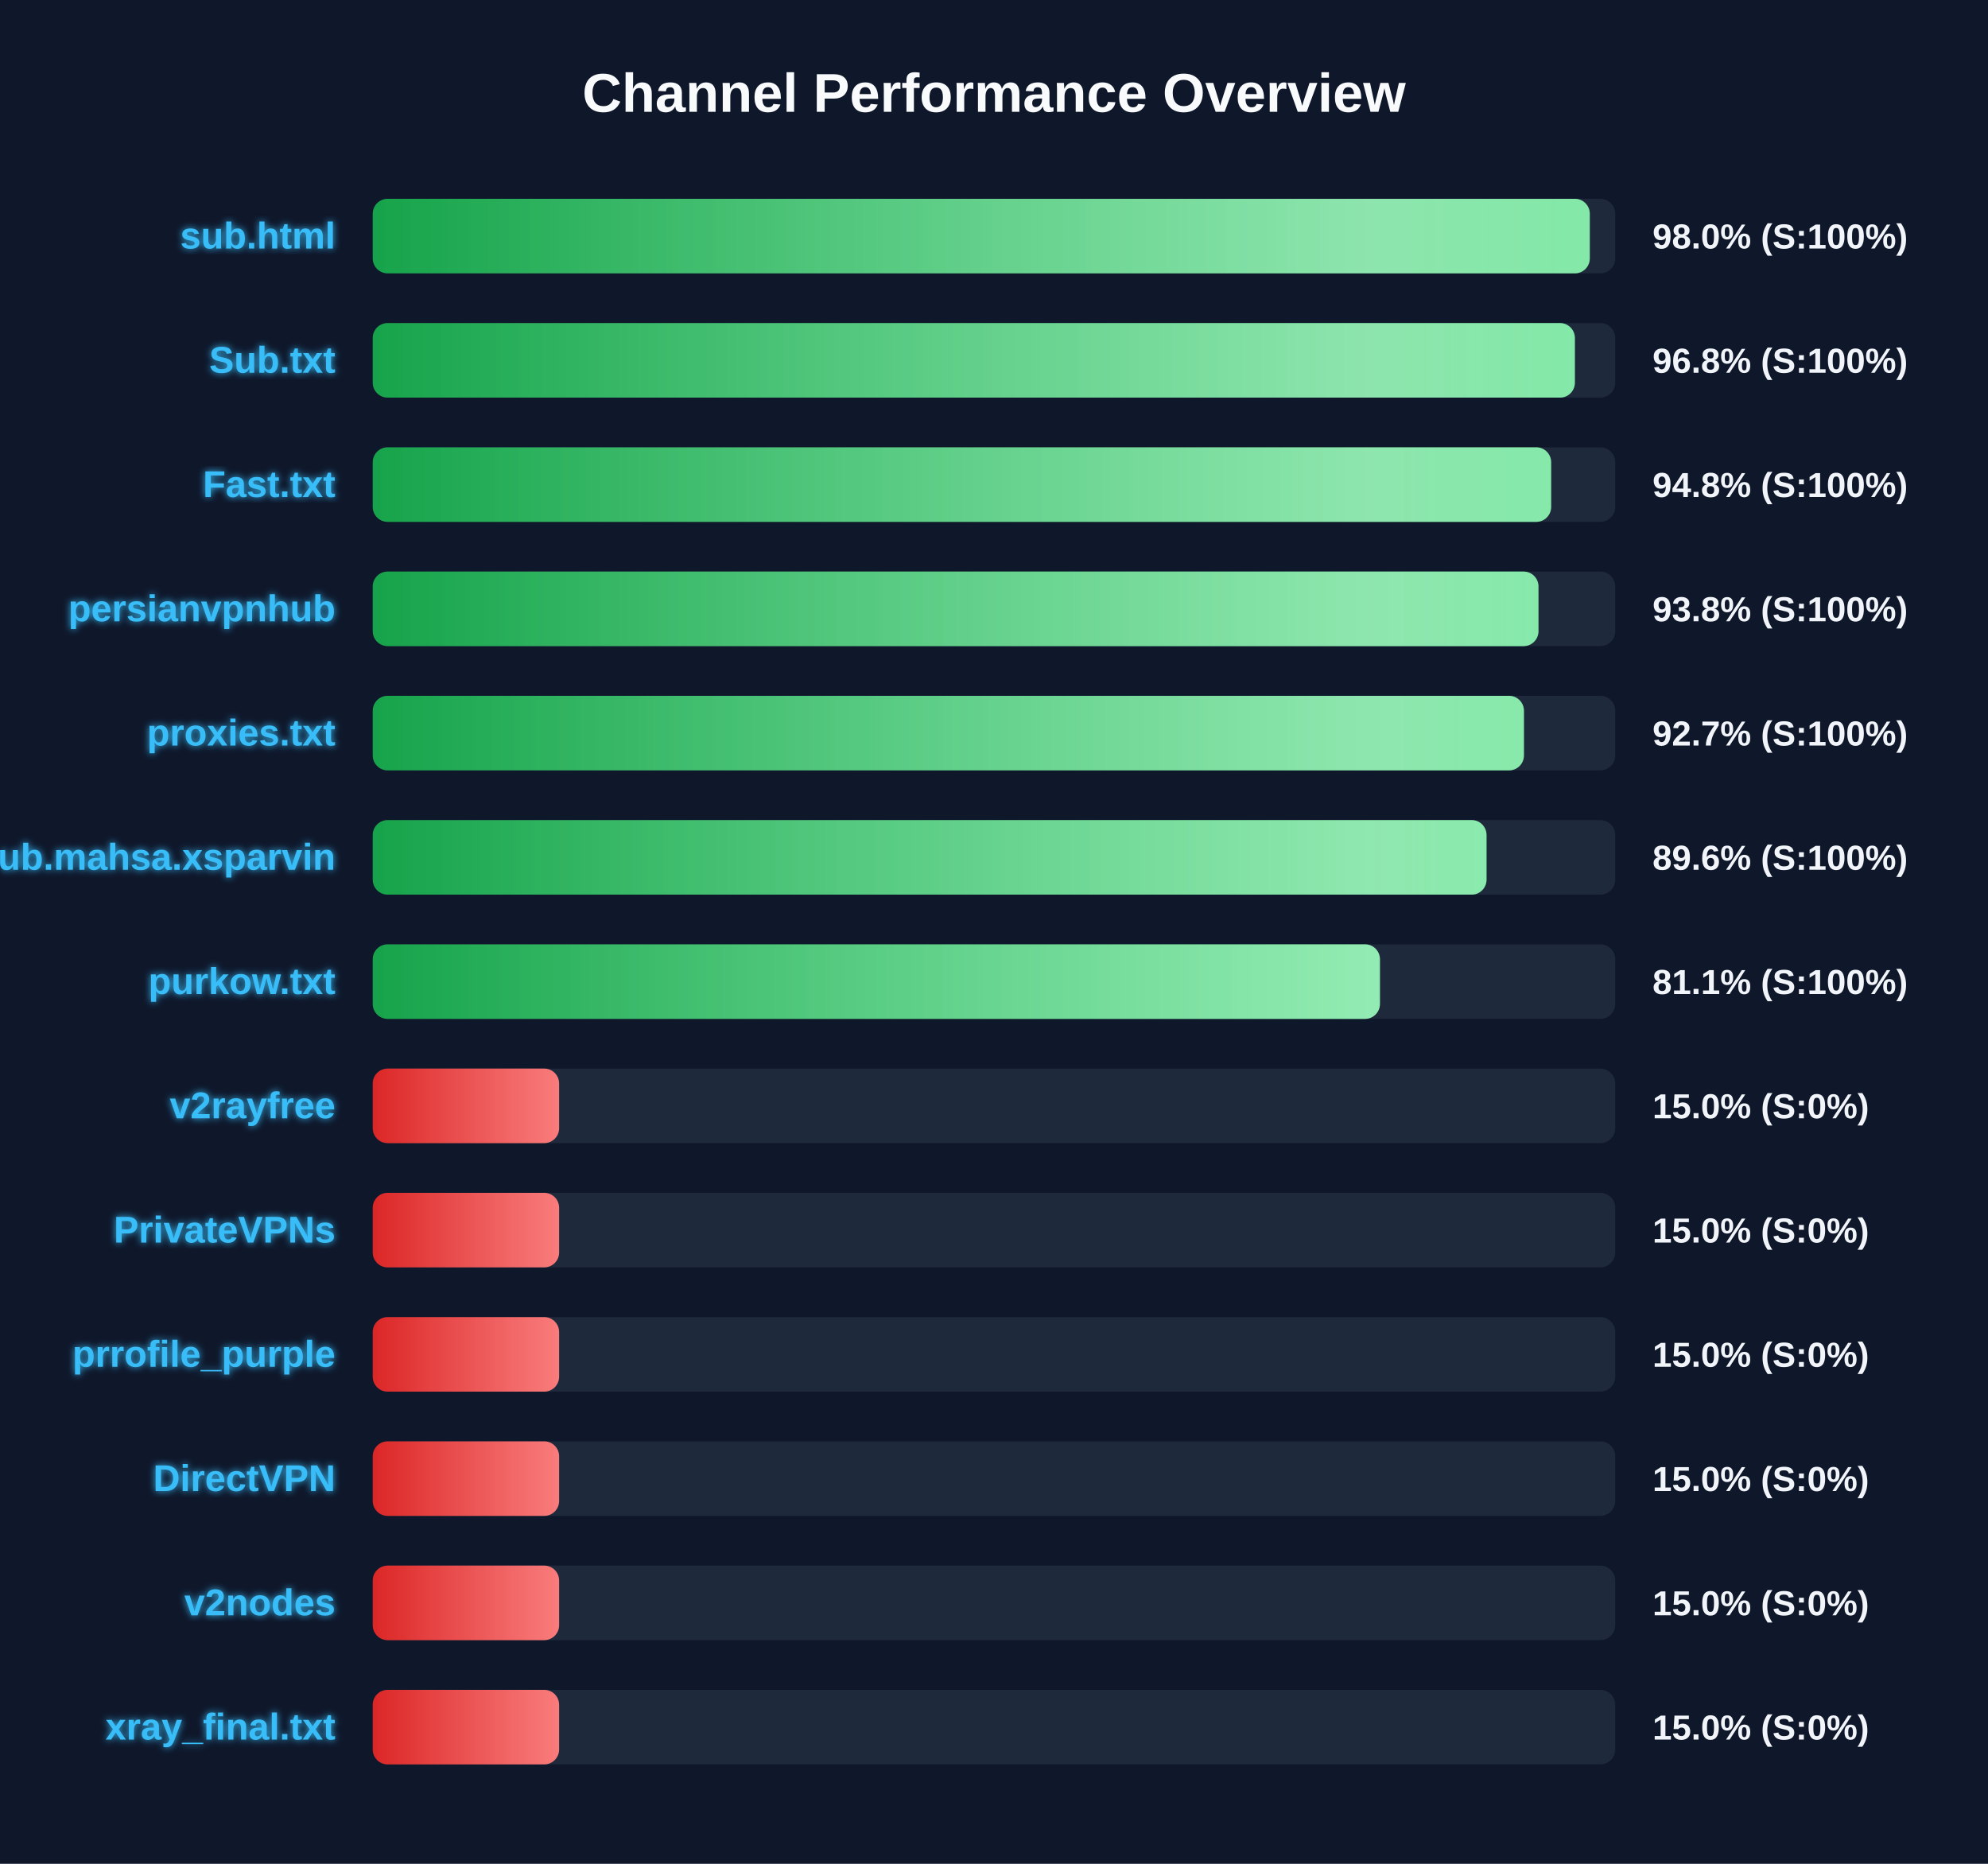
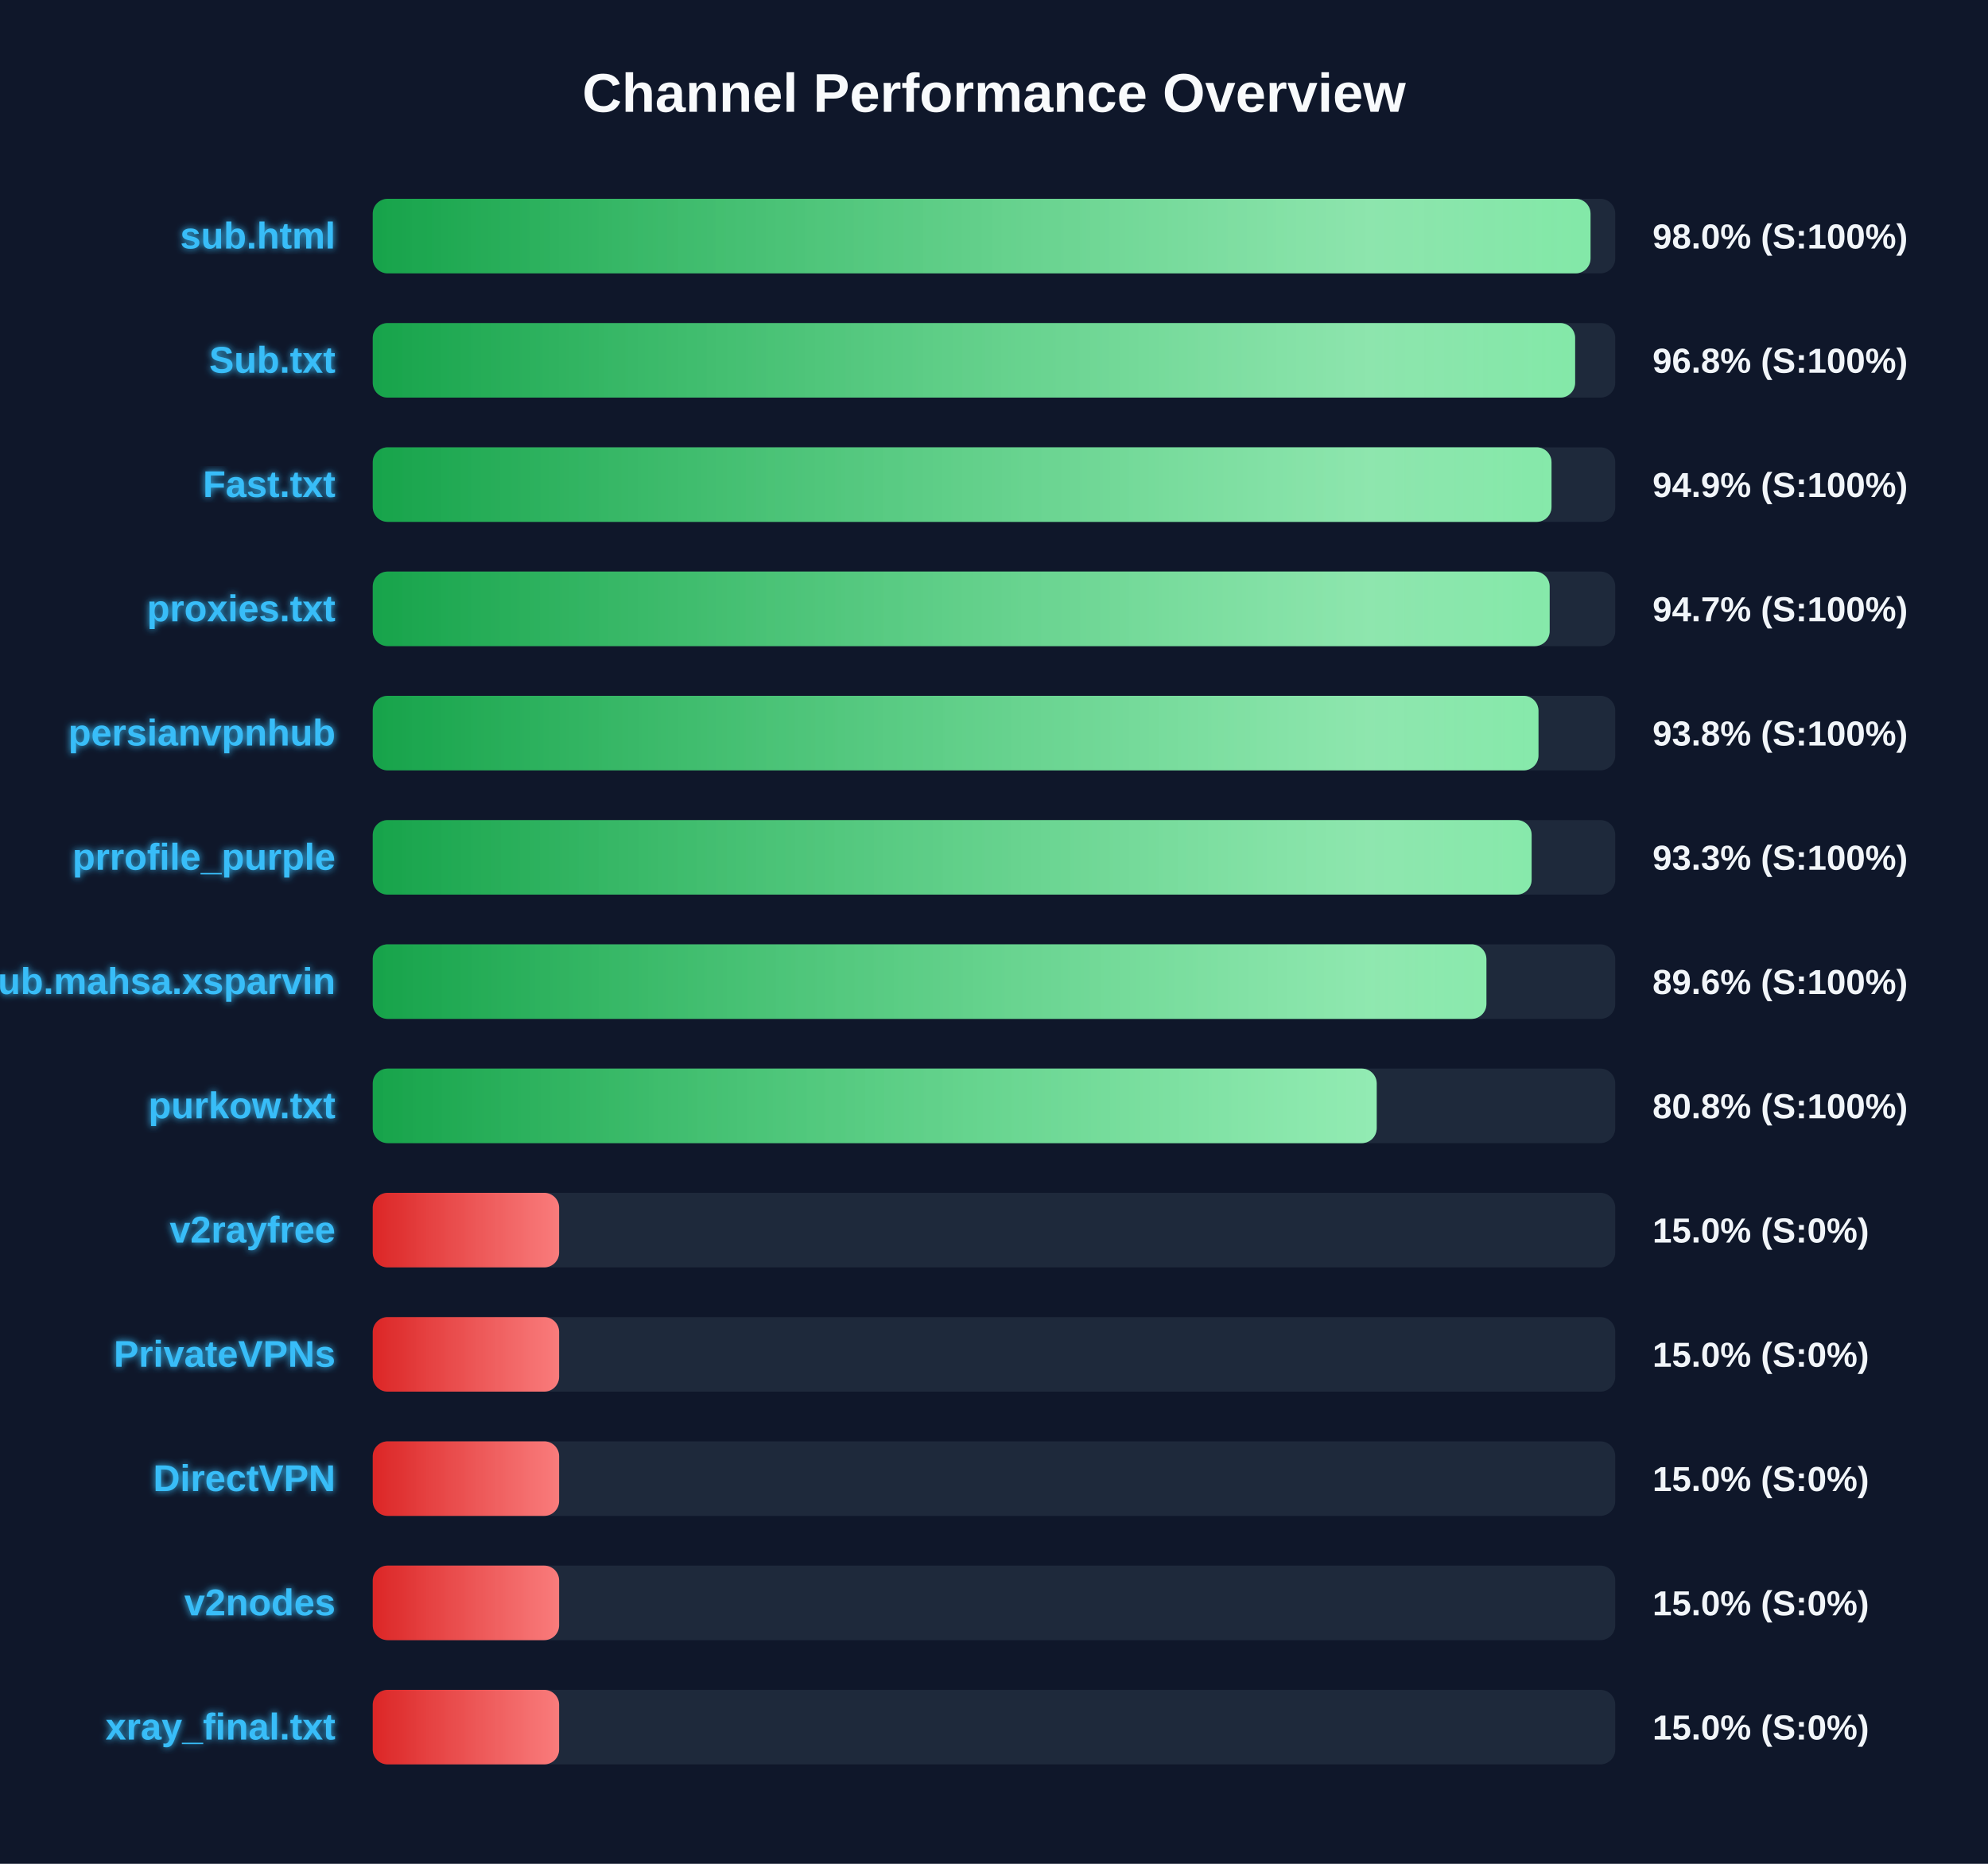
<svg xmlns="http://www.w3.org/2000/svg" width="800" height="750" version="1.1">
  <defs>
    <linearGradient id="grad-green" x1="0%" y1="0%" x2="100%" y2="0%">
      <stop offset="0%" stop-color="#16a34a" />
      <stop offset="100%" stop-color="#4ade80" />
    </linearGradient>
    <linearGradient id="grad-yellow" x1="0%" y1="0%" x2="100%" y2="0%">
      <stop offset="0%" stop-color="#ca8a04" />
      <stop offset="100%" stop-color="#fde047" />
    </linearGradient>
    <linearGradient id="grad-red" x1="0%" y1="0%" x2="100%" y2="0%">
      <stop offset="0%" stop-color="#dc2626" />
      <stop offset="100%" stop-color="#f87171" />
    </linearGradient>
    <linearGradient id="shimmer" x1="0%" y1="0%" x2="100%" y2="0%">
      <stop offset="0%" stop-color="rgba(255,255,255,0)" />
      <stop offset="50%" stop-color="rgba(255,255,255,0.4)" />
      <stop offset="100%" stop-color="rgba(255,255,255,0)" />
    </linearGradient>
    <filter id="glow" x="-20%" y="-20%" width="140%" height="140%">
      <feGaussianBlur stdDeviation="1.5" result="blur" />
      <feComposite in="SourceGraphic" in2="blur" operator="over" />
    </filter>
  </defs>
  <style>
        .bg-rect { fill: #0f172a; }
        .title { font: bold 22px 'Segoe UI', Arial, sans-serif; fill: #f8fafc; }
        .row { font: bold 15px 'Segoe UI', Arial, sans-serif; fill: #38bdf8; filter: url(#glow); }
        .score { font: bold 14px 'Segoe UI', Arial, sans-serif; fill: #f1f5f9; }
        @keyframes shimmer-anim {
            0% { transform: translateX(-100%); }
            100% { transform: translateX(200%); }
        }
        .shimmer-rect {
            animation: shimmer-anim 2.5s infinite linear;
        }
    </style>
  <rect width="100%" height="100%" class="bg-rect" />
  <text x="400" y="45" text-anchor="middle" class="title">Channel Performance Overview</text>
  <rect x="150" y="80" width="500" height="30" fill="#1e293b" rx="6" />
  <clipPath id="clip-0">
-     <rect x="150" y="80" width="489.75" height="30" rx="6" />
+     <rect x="150" y="80" width="490.05" height="30" rx="6" />
  </clipPath>
-   <rect x="150" y="80" width="489.75" height="30" fill="url(#grad-green)" rx="6" />
+   <rect x="150" y="80" width="490.05" height="30" fill="url(#grad-green)" rx="6" />
  <g clip-path="url(#clip-0)">
    <rect x="150" y="80" width="100%" height="30" fill="url(#shimmer)" class="shimmer-rect" />
  </g>
  <text x="135" y="100" text-anchor="end" class="row">sub.html</text>
  <text x="665" y="100" text-anchor="start" class="score">98.0% (S:100%)</text>
  <rect x="150" y="130" width="500" height="30" fill="#1e293b" rx="6" />
  <clipPath id="clip-1">
-     <rect x="150" y="130" width="483.75" height="30" rx="6" />
+     <rect x="150" y="130" width="483.85" height="30" rx="6" />
  </clipPath>
-   <rect x="150" y="130" width="483.75" height="30" fill="url(#grad-green)" rx="6" />
+   <rect x="150" y="130" width="483.85" height="30" fill="url(#grad-green)" rx="6" />
  <g clip-path="url(#clip-1)">
    <rect x="150" y="130" width="100%" height="30" fill="url(#shimmer)" class="shimmer-rect" />
  </g>
  <text x="135" y="150" text-anchor="end" class="row">Sub.txt</text>
  <text x="665" y="150" text-anchor="start" class="score">96.8% (S:100%)</text>
  <rect x="150" y="180" width="500" height="30" fill="#1e293b" rx="6" />
  <clipPath id="clip-2">
-     <rect x="150" y="180" width="474.2" height="30" rx="6" />
+     <rect x="150" y="180" width="474.35" height="30" rx="6" />
  </clipPath>
-   <rect x="150" y="180" width="474.2" height="30" fill="url(#grad-green)" rx="6" />
+   <rect x="150" y="180" width="474.35" height="30" fill="url(#grad-green)" rx="6" />
  <g clip-path="url(#clip-2)">
    <rect x="150" y="180" width="100%" height="30" fill="url(#shimmer)" class="shimmer-rect" />
  </g>
  <text x="135" y="200" text-anchor="end" class="row">Fast.txt</text>
-   <text x="665" y="200" text-anchor="start" class="score">94.8% (S:100%)</text>
+   <text x="665" y="200" text-anchor="start" class="score">94.9% (S:100%)</text>
  <rect x="150" y="230" width="500" height="30" fill="#1e293b" rx="6" />
  <clipPath id="clip-3">
-     <rect x="150" y="230" width="469.1" height="30" rx="6" />
+     <rect x="150" y="230" width="473.6" height="30" rx="6" />
  </clipPath>
-   <rect x="150" y="230" width="469.1" height="30" fill="url(#grad-green)" rx="6" />
+   <rect x="150" y="230" width="473.6" height="30" fill="url(#grad-green)" rx="6" />
  <g clip-path="url(#clip-3)">
    <rect x="150" y="230" width="100%" height="30" fill="url(#shimmer)" class="shimmer-rect" />
  </g>
-   <text x="135" y="250" text-anchor="end" class="row">persianvpnhub</text>
-   <text x="665" y="250" text-anchor="start" class="score">93.8% (S:100%)</text>
+   <text x="135" y="250" text-anchor="end" class="row">proxies.txt</text>
+   <text x="665" y="250" text-anchor="start" class="score">94.7% (S:100%)</text>
  <rect x="150" y="280" width="500" height="30" fill="#1e293b" rx="6" />
  <clipPath id="clip-4">
-     <rect x="150" y="280" width="463.25" height="30" rx="6" />
+     <rect x="150" y="280" width="469.1" height="30" rx="6" />
  </clipPath>
-   <rect x="150" y="280" width="463.25" height="30" fill="url(#grad-green)" rx="6" />
+   <rect x="150" y="280" width="469.1" height="30" fill="url(#grad-green)" rx="6" />
  <g clip-path="url(#clip-4)">
    <rect x="150" y="280" width="100%" height="30" fill="url(#shimmer)" class="shimmer-rect" />
  </g>
-   <text x="135" y="300" text-anchor="end" class="row">proxies.txt</text>
-   <text x="665" y="300" text-anchor="start" class="score">92.7% (S:100%)</text>
+   <text x="135" y="300" text-anchor="end" class="row">persianvpnhub</text>
+   <text x="665" y="300" text-anchor="start" class="score">93.8% (S:100%)</text>
  <rect x="150" y="330" width="500" height="30" fill="#1e293b" rx="6" />
  <clipPath id="clip-5">
-     <rect x="150" y="330" width="448.2" height="30" rx="6" />
+     <rect x="150" y="330" width="466.35" height="30" rx="6" />
  </clipPath>
-   <rect x="150" y="330" width="448.2" height="30" fill="url(#grad-green)" rx="6" />
+   <rect x="150" y="330" width="466.35" height="30" fill="url(#grad-green)" rx="6" />
  <g clip-path="url(#clip-5)">
    <rect x="150" y="330" width="100%" height="30" fill="url(#shimmer)" class="shimmer-rect" />
  </g>
-   <text x="135" y="350" text-anchor="end" class="row">Sub.mahsa.xsparvin</text>
-   <text x="665" y="350" text-anchor="start" class="score">89.6% (S:100%)</text>
+   <text x="135" y="350" text-anchor="end" class="row">prrofile_purple</text>
+   <text x="665" y="350" text-anchor="start" class="score">93.3% (S:100%)</text>
  <rect x="150" y="380" width="500" height="30" fill="#1e293b" rx="6" />
  <clipPath id="clip-6">
-     <rect x="150" y="380" width="405.3" height="30" rx="6" />
+     <rect x="150" y="380" width="448.15" height="30" rx="6" />
  </clipPath>
-   <rect x="150" y="380" width="405.3" height="30" fill="url(#grad-green)" rx="6" />
+   <rect x="150" y="380" width="448.15" height="30" fill="url(#grad-green)" rx="6" />
  <g clip-path="url(#clip-6)">
    <rect x="150" y="380" width="100%" height="30" fill="url(#shimmer)" class="shimmer-rect" />
  </g>
-   <text x="135" y="400" text-anchor="end" class="row">purkow.txt</text>
-   <text x="665" y="400" text-anchor="start" class="score">81.1% (S:100%)</text>
+   <text x="135" y="400" text-anchor="end" class="row">Sub.mahsa.xsparvin</text>
+   <text x="665" y="400" text-anchor="start" class="score">89.6% (S:100%)</text>
  <rect x="150" y="430" width="500" height="30" fill="#1e293b" rx="6" />
  <clipPath id="clip-7">
-     <rect x="150" y="430" width="75.0" height="30" rx="6" />
+     <rect x="150" y="430" width="404.0" height="30" rx="6" />
  </clipPath>
-   <rect x="150" y="430" width="75.0" height="30" fill="url(#grad-red)" rx="6" />
+   <rect x="150" y="430" width="404.0" height="30" fill="url(#grad-green)" rx="6" />
  <g clip-path="url(#clip-7)">
    <rect x="150" y="430" width="100%" height="30" fill="url(#shimmer)" class="shimmer-rect" />
  </g>
-   <text x="135" y="450" text-anchor="end" class="row">v2rayfree</text>
-   <text x="665" y="450" text-anchor="start" class="score">15.0% (S:0%)</text>
+   <text x="135" y="450" text-anchor="end" class="row">purkow.txt</text>
+   <text x="665" y="450" text-anchor="start" class="score">80.8% (S:100%)</text>
  <rect x="150" y="480" width="500" height="30" fill="#1e293b" rx="6" />
  <clipPath id="clip-8">
    <rect x="150" y="480" width="75.0" height="30" rx="6" />
  </clipPath>
  <rect x="150" y="480" width="75.0" height="30" fill="url(#grad-red)" rx="6" />
  <g clip-path="url(#clip-8)">
    <rect x="150" y="480" width="100%" height="30" fill="url(#shimmer)" class="shimmer-rect" />
  </g>
-   <text x="135" y="500" text-anchor="end" class="row">PrivateVPNs</text>
+   <text x="135" y="500" text-anchor="end" class="row">v2rayfree</text>
  <text x="665" y="500" text-anchor="start" class="score">15.0% (S:0%)</text>
  <rect x="150" y="530" width="500" height="30" fill="#1e293b" rx="6" />
  <clipPath id="clip-9">
    <rect x="150" y="530" width="75.0" height="30" rx="6" />
  </clipPath>
  <rect x="150" y="530" width="75.0" height="30" fill="url(#grad-red)" rx="6" />
  <g clip-path="url(#clip-9)">
    <rect x="150" y="530" width="100%" height="30" fill="url(#shimmer)" class="shimmer-rect" />
  </g>
-   <text x="135" y="550" text-anchor="end" class="row">prrofile_purple</text>
+   <text x="135" y="550" text-anchor="end" class="row">PrivateVPNs</text>
  <text x="665" y="550" text-anchor="start" class="score">15.0% (S:0%)</text>
  <rect x="150" y="580" width="500" height="30" fill="#1e293b" rx="6" />
  <clipPath id="clip-10">
    <rect x="150" y="580" width="75.0" height="30" rx="6" />
  </clipPath>
  <rect x="150" y="580" width="75.0" height="30" fill="url(#grad-red)" rx="6" />
  <g clip-path="url(#clip-10)">
    <rect x="150" y="580" width="100%" height="30" fill="url(#shimmer)" class="shimmer-rect" />
  </g>
  <text x="135" y="600" text-anchor="end" class="row">DirectVPN</text>
  <text x="665" y="600" text-anchor="start" class="score">15.0% (S:0%)</text>
  <rect x="150" y="630" width="500" height="30" fill="#1e293b" rx="6" />
  <clipPath id="clip-11">
    <rect x="150" y="630" width="75.0" height="30" rx="6" />
  </clipPath>
  <rect x="150" y="630" width="75.0" height="30" fill="url(#grad-red)" rx="6" />
  <g clip-path="url(#clip-11)">
    <rect x="150" y="630" width="100%" height="30" fill="url(#shimmer)" class="shimmer-rect" />
  </g>
  <text x="135" y="650" text-anchor="end" class="row">v2nodes</text>
  <text x="665" y="650" text-anchor="start" class="score">15.0% (S:0%)</text>
  <rect x="150" y="680" width="500" height="30" fill="#1e293b" rx="6" />
  <clipPath id="clip-12">
    <rect x="150" y="680" width="75.0" height="30" rx="6" />
  </clipPath>
  <rect x="150" y="680" width="75.0" height="30" fill="url(#grad-red)" rx="6" />
  <g clip-path="url(#clip-12)">
    <rect x="150" y="680" width="100%" height="30" fill="url(#shimmer)" class="shimmer-rect" />
  </g>
  <text x="135" y="700" text-anchor="end" class="row">xray_final.txt</text>
  <text x="665" y="700" text-anchor="start" class="score">15.0% (S:0%)</text>
</svg>
